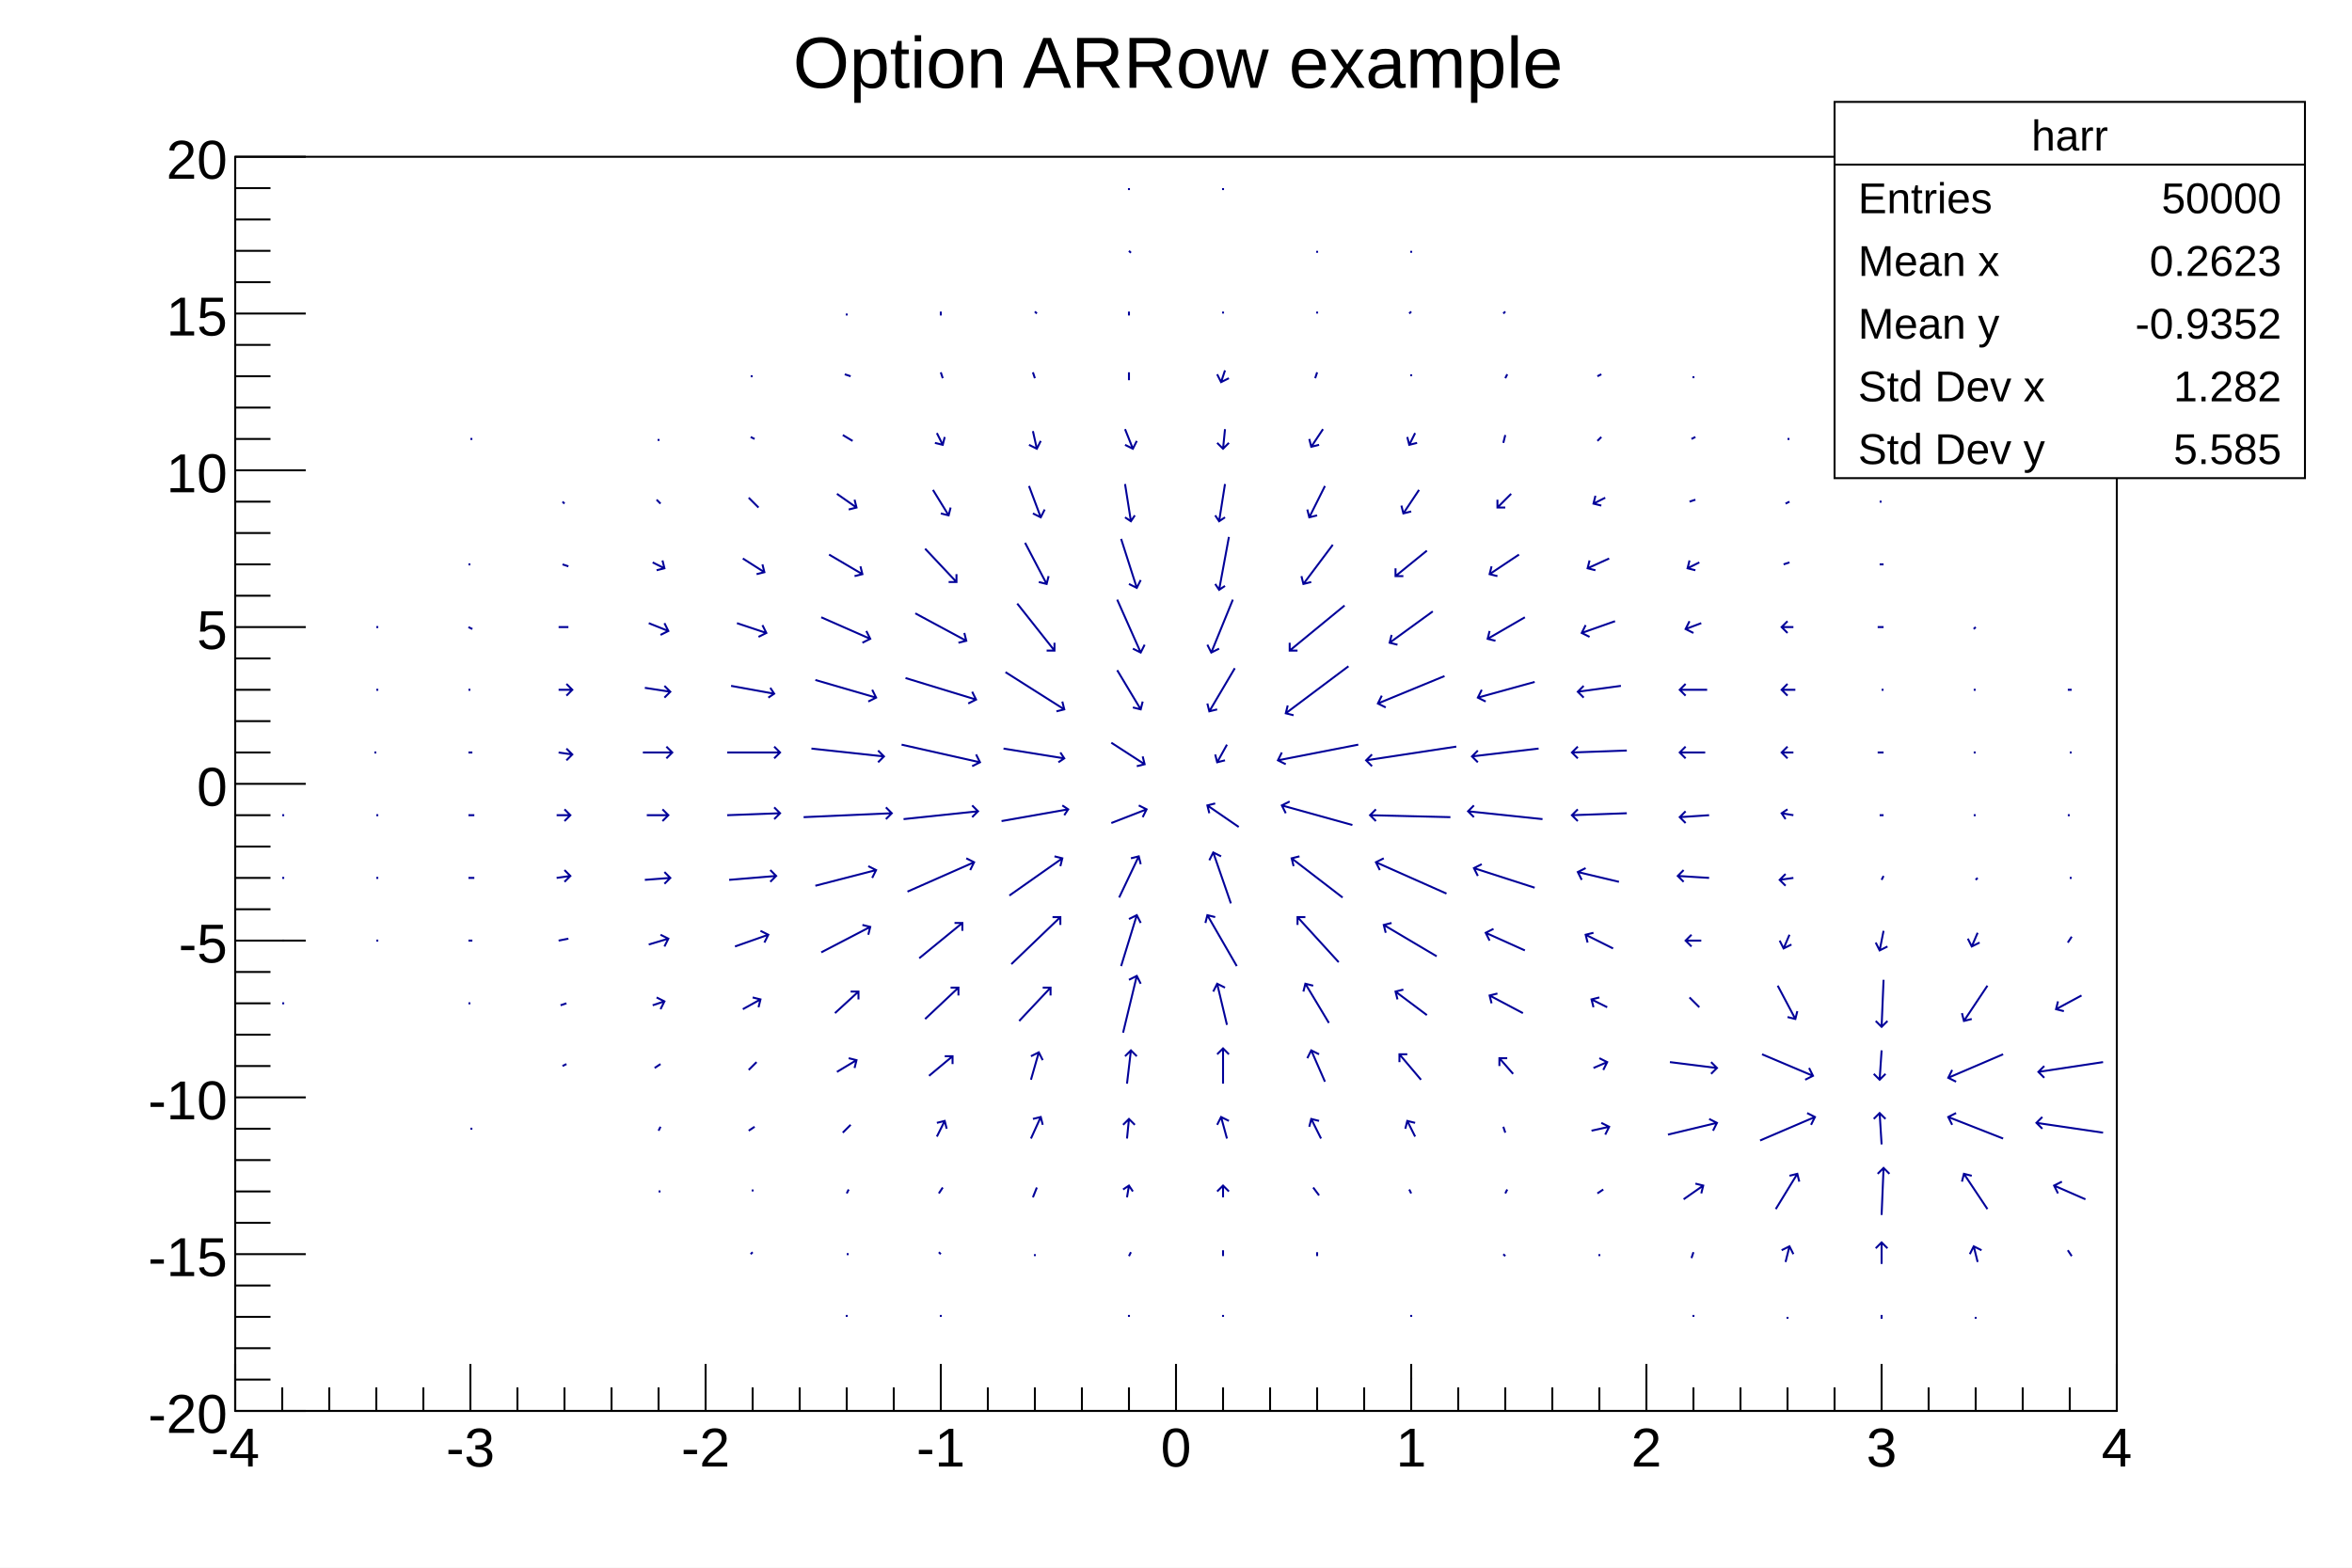
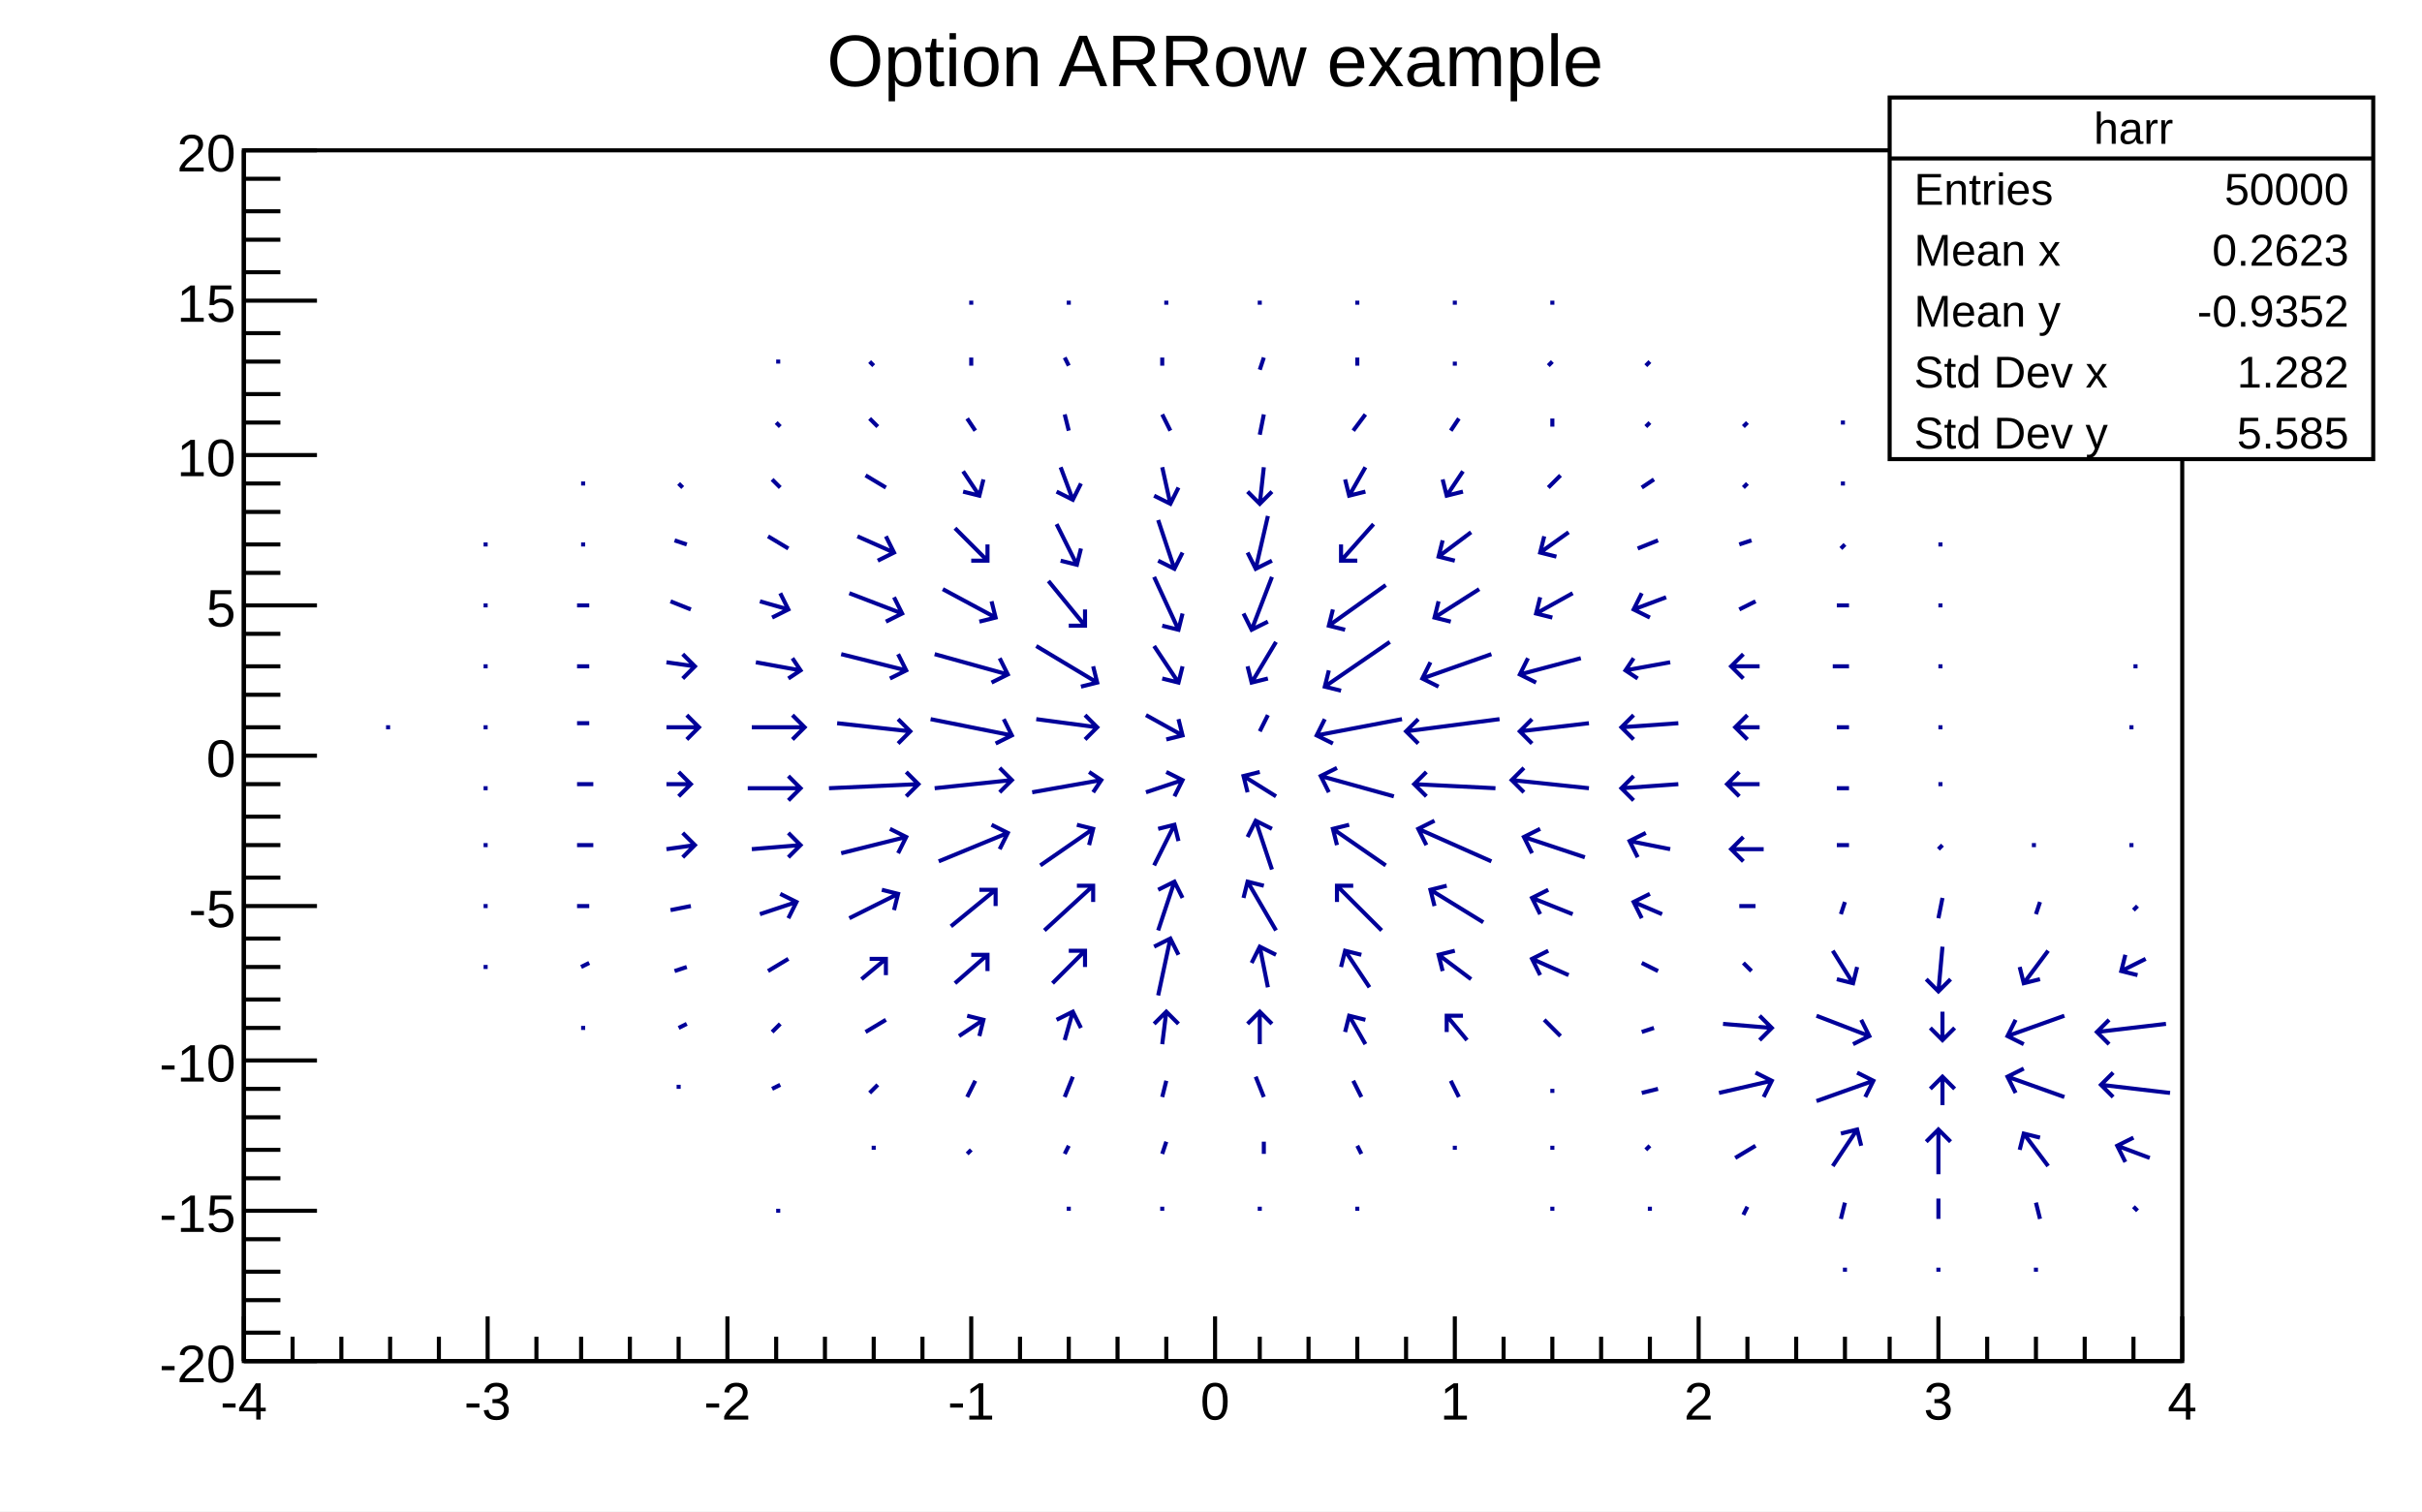
- <svg xmlns="http://www.w3.org/2000/svg" viewBox="0 0 1200 800" preserveAspectRatio="none" width="1200" height="800">
-   <path d="M0,0H1200V800H0Z" style="fill: white;" />
+ <svg xmlns="http://www.w3.org/2000/svg" viewBox="0 0 596 372" preserveAspectRatio="none" width="596" height="372">
+   <path d="M0,0H596V372H0Z" style="fill: white;" />
  <g>
-     <g transform="translate(120,80)">
-       <path d="M0,0H960V640H0Z" style="fill: white; stroke: black; stroke-width: 1;" />
-       <svg x="0" y="0" overflow="hidden" width="960" height="640" viewBox="0 0 960 640">
+     <g transform="translate(60,37)">
+       <path d="M0,0H477V298H0Z" style="fill: white; stroke: black; stroke-width: 1;" />
+       <svg x="0" y="0" overflow="hidden" width="477" height="298" viewBox="0 0 477 298">
        <g>
-           <path d="M24,432h1M24,400h1M24,368h1M24,336h1M72,400h1M72,368h1M72,336h1M71,304h1M72,272h1M72,240h1M120,496h1M119,432h1M119,400h2M119,368h3M119,336h3M119,304h2M119,272h1M119,240l2,1M119,208h1M120,144h1M167,464l2,-1M166,433l3,-1M165,400l5,-1M164,368l7,-1m-3,3l3,-3l-3,-3M164,336h7m-3,3l3,-3l-3,-3M165,304l7,1m-3,3l3,-3l-3,-3M165,272h7m-3,3l3,-3l-3,-3M165,240h5M167,208l3,1M167,176l1,1M216,528h1M216,497l1,-2M214,465l3,-2M213,433l6,-2m-2,4l2,-4l-4,-2M211,402l10,-3m-2,4l2,-4l-4,-2M209,369l13,-1m-3,3l3,-3l-3,-3M210,336h11m-3,3l3,-3l-3,-3M208,304h15m-3,3l3,-3l-3,-3M209,271l13,2m-3,3l3,-3l-3,-3M211,238l10,4m-4,2l4,-2l-2,-4M213,207l6,3m-4,1l4,-1l-1,-4M215,175l2,2M216,144v1M263,560l1,-1M264,528v-1M262,497l3,-2M262,466l4,-4M259,435l9,-5m-1,4l1,-4l-4,-1M255,403l17,-6m-2,4l2,-4l-4,-2M252,369l24,-2m-3,3l3,-3l-3,-3M251,336l27,-1m-3,3l3,-3l-3,-3M251,304h27m-3,3l3,-3l-3,-3M253,270l22,4m-3,2l3,-2l-2,-3M256,238l15,5m-4,2l4,-2l-2,-4M259,205l11,7m-4,1l4,-1l-1,-4M262,174l5,5M263,143l2,1M263,112h1M312,592v-1M312,560h1M312,529l1,-2M310,498l4,-4M307,467l10,-6m-1,4l1,-4l-4,-1M306,437l12,-11m0,4v-4h-4M299,406l25,-13m-1,4l1,-4l-4,-1M296,372l31,-8m-2,4l2,-4l-4,-2M290,337l45,-2m-3,3l3,-3l-3,-3M294,302l37,4m-3,3l3,-3l-3,-3M296,267l31,9m-4,2l4,-2l-2,-4M299,235l25,11m-4,2l4,-2l-2,-4M303,203l17,10m-4,1l4,-1l-1,-4M307,172l10,7m-4,1l4,-1l-1,-4M310,142l5,3M311,111l3,1M312,80v1M360,592v-1M360,560l-1,-1M359,529l2,-3M358,500l4,-8m1,4l-1,-4l-4,1M354,469l12,-10m0,4v-4h-4M352,440l17,-16m0,4v-4h-4M349,409l22,-18m0,4v-4h-4M343,375l34,-15m-2,4l2,-4l-4,-2M341,338l38,-4m-3,3l3,-3l-3,-3M340,300l40,9m-4,2l4,-2l-2,-4M342,266l36,11m-4,2l4,-2l-2,-4M347,233l26,14m-4,1l4,-1l-1,-4M352,200l16,17m-4,0h4v-4M356,170l8,13m-4,-1l4,1l1,-4M358,141l3,6m-4,-1l4,1l1,-4M360,110l1,3M360,79v2M408,561v-1M407,531l2,-5M406,501l5,-11m1,4l-1,-4l-4,1M406,471l4,-14m2,4l-2,-4l-4,2M400,441l16,-17m0,4v-4h-4M396,412l25,-24m0,4v-4h-4M395,377l27,-19m-1,4l1,-4l-4,-1M391,339l34,-6m-2,3l2,-3l-3,-2M392,302l31,5m-3,2l3,-2l-2,-3M393,263l30,19m-4,1l4,-1l-1,-4M399,228l19,24m-4,0h4v-4M403,197l11,21m-4,-1l4,1l1,-4M405,168l6,16m-4,-2l4,2l2,-4M407,140l2,9m-4,-2l4,2l2,-4M407,110l1,3M408,79l1,1M456,592v-1M456,561l1,-2M455,531l1,-6m2,3l-2,-3l-3,2M455,501l1,-10m3,3l-3,-3l-3,3M455,473l2,-17m3,3l-3,-3l-3,3M453,447l7,-29m2,4l-2,-4l-4,2M452,413l8,-26m2,4l-2,-4l-4,2M451,378l10,-21m1,4l-1,-4l-4,1M447,340l18,-7m-2,4l2,-4l-4,-2M447,299l17,11m-4,1l4,-1l-1,-4M450,262l12,20m-4,-1l4,1l1,-4M450,226l12,27m-4,-2l4,2l2,-4M452,195l8,25m-4,-2l4,2l2,-4M454,167l3,19m-3,-2l3,2l2,-3M454,139l4,10m-4,-2l4,2l2,-4M456,110v4M456,79v2M456,48l1,1M456,16v1M504,592v-1M504,561v-3M504,531v-6m3,3l-3,-3l-3,3M506,501l-3,-11m4,2l-4,-2l-2,4M504,473v-18m3,3l-3,-3l-3,3M506,443l-5,-21m4,2l-4,-2l-2,4M511,413l-15,-26m4,1l-4,-1l-1,4M508,381l-9,-26m4,2l-4,-2l-2,4M512,342l-16,-11m4,-1l-4,1l1,4M506,300l-5,9m-1,-4l1,4l4,-1M510,261l-13,22m-1,-4l1,4l4,-1M509,226l-11,27m-2,-4l2,4l4,-2M507,194l-5,27m-2,-3l2,3l3,-2M505,167l-3,19m-2,-3l2,3l3,-2M505,139l-1,10m-3,-3l3,3l3,-3M505,109l-2,6m-2,-4l2,4l4,-2M504,79v1M504,16v1M552,561v-2M553,530l-3,-4M554,501l-5,-10m4,1l-4,-1l-1,4M556,472l-7,-16m4,2l-4,-2l-2,4M558,442l-12,-20m4,1l-4,-1l-1,4M563,411l-21,-23m4,0h-4v4M565,378l-26,-20m4,-1l-4,1l1,4M570,341l-36,-10m4,-2l-4,2l2,4M573,300l-41,8m2,-4l-2,4l4,2M568,260l-32,24m1,-4l-1,4l4,1M566,229l-28,23m0,-4v4h4M560,198l-15,20m-1,-4l1,4l4,-1M556,168l-8,16m-1,-4l1,4l4,-1M555,139l-6,9m-1,-4l1,4l4,-1M552,110l-1,3M552,79v1M552,48v1M600,624v-1M600,592v-1M600,529l-1,-2M602,500l-4,-8m4,1l-4,-1l-1,4M605,471l-11,-13m4,0h-4v4M608,438l-16,-12m4,-1l-4,1l1,4M613,408l-27,-16m4,-1l-4,1l1,4M618,376l-36,-16m4,-2l-4,2l2,4M620,337l-41,-1m3,-3l-3,3l3,3M623,301l-46,7m3,-3l-3,3l3,3M617,265l-34,14m2,-4l-2,4l4,2M611,232l-22,16m1,-4l-1,4l4,1M608,201l-16,13m0,-4v4h4M604,170l-8,12m-1,-4l1,4l4,-1M602,141l-3,6m-1,-4l1,4l4,-1M600,111v1M600,79l-1,1M600,48v1M648,561l-1,-1M648,529l1,-2M648,498l-1,-3M652,468l-7,-8m4,0h-4v4M657,437l-17,-9m4,-1l-4,1l1,4M658,405l-20,-9m4,-2l-4,2l2,4M663,373l-31,-10m4,-2l-4,2l2,4M667,338l-38,-4m3,-3l-3,3l3,3M665,302l-34,4m3,-3l-3,3l3,3M663,268l-29,8m2,-4l-2,4l4,2M658,235l-19,11m1,-4l-1,4l4,1M655,203l-15,10m1,-4l-1,4l4,1M651,172l-7,7m0,-4v4h4M648,142l-1,4M649,111l-1,2M648,79l-1,1M696,561v-1M695,529l3,-2M692,497l9,-2m-2,4l2,-4l-4,-2M693,465l7,-3m-2,4l2,-4l-4,-2M700,434l-8,-4m4,-1l-4,1l1,4M703,404l-14,-7m4,-1l-4,1l1,4M706,370l-21,-5m4,-2l-4,2l2,4M710,335l-28,1m3,-3l-3,3l3,3M710,303l-28,1m3,-3l-3,3l3,3M707,270l-22,3m3,-3l-3,3l3,3M704,237l-17,6m2,-4l-2,4l4,2M701,205l-11,5m1,-4l-1,4l4,1M699,174l-6,3m1,-4l-1,4l4,1M697,143l-2,2M697,111l-2,1M744,592v-1M743,562l1,-3M739,532l10,-7m-1,4l1,-4l-4,-1M731,499l25,-6m-2,4l2,-4l-4,-2M732,462l24,3m-3,3l3,-3l-3,-3M742,429l5,5M748,400h-8m3,-3l-3,3l3,3M752,368l-16,-1m3,-3l-3,3l3,3M752,336l-15,1m3,-3l-3,3l3,3M750,304h-13m3,-3l-3,3l3,3M751,272h-14m3,-3l-3,3l3,3M748,238l-8,3m2,-4l-2,4l4,2M747,207l-6,3m1,-4l-1,4l4,1M745,175l-3,1M745,143l-2,1M744,112v1M792,593v-1M791,564l2,-8m2,4l-2,-4l-4,2M786,537l11,-18m1,4l-1,-4l-4,1M778,502l28,-12m-2,4l2,-4l-4,-2M779,458l26,11m-4,2l4,-2l-2,-4M787,423l9,17m-4,-1l4,1l1,-4M793,397l-3,7m-2,-4l2,4l4,-2M795,368l-7,1m3,-3l-3,3l3,3M795,336l-6,-1m3,-2l-3,2l2,3M795,304h-6m3,-3l-3,3l3,3M796,272h-7m3,-3l-3,3l3,3M795,240h-6m3,-3l-3,3l3,3M793,207l-3,1M793,176l-2,1M793,144h-1M840,593v-2M840,565v-11m3,3l-3,-3l-3,3M840,540l1,-24m3,3l-3,-3l-3,3M840,504l-1,-16m3,3l-3,-3l-3,3M840,456l-1,15m-3,-3l3,3l3,-3M841,420l-1,24m-3,-3l3,3l3,-3M841,395l-2,10m-2,-4l2,4l4,-2M841,367l-1,2M841,336h-2M841,304h-3M841,272h-1M841,240h-3M841,208h-2M840,176h-1M840,144h-1M888,593v-1M889,564l-2,-8m4,2l-4,-2l-2,4M894,537l-12,-18m4,1l-4,-1l-1,4M902,501l-28,-11m4,-2l-4,2l2,4M902,458l-28,12m2,-4l-2,4l4,2M894,423l-12,18m-1,-4l1,4l4,-1M889,396l-3,7m-2,-4l2,4l4,-2M889,368l-1,1M888,336h-1M888,304h-1M888,272h-1M888,240l-1,1M937,561l-2,-3M944,532l-16,-7m4,-2l-4,2l2,4M953,498l-34,-5m3,-3l-3,3l3,3M953,462l-33,5m3,-3l-3,3l3,3M942,428l-13,7m1,-4l-1,4l4,1M937,398l-2,3M937,368h-1M936,336h-1M937,304h-1M937,272h-2" style="fill: none; stroke: #000099; stroke-width: 1;" />
+           <path d="M35,142h1M59,201h1M59,186h1M59,171h1M59,157h1M59,142h1M59,127h1M59,112h1M59,97h1M83,216h1M83,201l2,-1M82,186h3M82,171h4M82,156h4M82,141h3M82,127h3M82,112h3M83,97h1M83,82h1M107,231v-1M107,216l2,-1M106,202l3,-1M105,187l5,-1M104,172l7,-1m-3,3l3,-3l-3,-3M104,156h6m-3,3l3,-3l-3,-3M104,142h8m-3,3l3,-3l-3,-3M104,126l7,1m-3,3l3,-3l-3,-3M105,111l5,2M106,96l3,1M107,82l1,1M131,261h1M130,231l2,-1M130,217l2,-2M129,202l5,-3M127,188l9,-3m-2,4l2,-4l-4,-2M125,172l12,-1m-3,3l3,-3l-3,-3M124,157h13m-3,3l3,-3l-3,-3M125,142h13m-3,3l3,-3l-3,-3M126,126l11,2m-3,2l3,-2l-2,-3M127,111l7,2m-4,2l4,-2l-2,-4M129,95l5,3M130,81l2,2M131,67l1,1M131,52h1M155,246v-1M154,232l2,-2M153,217l5,-3M152,204l6,-5m0,4v-4h-4M149,189l12,-6m-1,4l1,-4l-4,-1M147,173l16,-4m-2,4l2,-4l-4,-2M144,157l22,-1m-3,3l3,-3l-3,-3M146,141l18,2m-3,3l3,-3l-3,-3M147,124l16,4m-4,2l4,-2l-2,-4M149,109l13,5m-4,2l4,-2l-2,-4M151,95l9,4m-4,2l4,-2l-2,-4M153,80l5,3M154,66l2,2M154,52l1,1M178,247l1,-1M178,233l2,-4M176,218l6,-4m-1,4l1,-4l-4,-1M175,205l8,-7m0,4v-4h-4M174,191l11,-9m0,4v-4h-4M171,175l17,-7m-2,4l2,-4l-4,-2M170,157l19,-2m-3,3l3,-3l-3,-3M169,140l20,4m-4,2l4,-2l-2,-4M170,124l18,5m-4,2l4,-2l-2,-4M172,108l13,7m-4,1l4,-1l-1,-4M175,93l8,8m-4,0h4v-4M177,79l4,6m-4,-1l4,1l1,-4M178,66l2,3M179,51v2M179,37v1M203,261v-1M202,247l1,-2M202,233l2,-5M202,219l2,-7m2,4l-2,-4l-4,2M199,205l8,-8m0,4v-4h-4M197,192l12,-11m0,4v-4h-4M196,176l13,-9m-1,4l1,-4l-4,-1M194,158l17,-3m-2,3l2,-3l-3,-2M195,140l15,2m-3,3l3,-3l-3,-3M195,122l15,9m-4,1l4,-1l-1,-4M198,106l9,11m-4,0h4v-4M200,92l5,10m-4,-1l4,1l1,-4M201,78l3,8m-4,-2l4,2l2,-4M202,65l1,4M202,51l1,2M203,37v1M226,261v-1M226,247l1,-3M226,233l1,-4M226,220l1,-8m3,3l-3,-3l-3,3M225,208l3,-14m2,4l-2,-4l-4,2M225,192l4,-12m2,4l-2,-4l-4,2M224,176l5,-10m1,4l-1,-4l-4,1M222,158l9,-3m-2,4l2,-4l-4,-2M222,139l9,5m-4,1l4,-1l-1,-4M224,122l6,9m-4,-1l4,1l1,-4M224,105l6,13m-4,-1l4,1l1,-4M225,91l4,12m-4,-2l4,2l2,-4M226,78l2,9m-4,-2l4,2l2,-4M226,65l2,4M226,51v2M227,37v1M250,261v-1M251,247v-3M251,233l-2,-5M250,220v-8m3,3l-3,-3l-3,3M252,206l-2,-10m4,2l-4,-2l-2,4M254,192l-7,-12m4,1l-4,-1l-1,4M253,177l-4,-12m4,2l-4,-2l-2,4M254,159l-8,-5m4,-1l-4,1l1,4M252,139l-2,4M254,121l-6,10m-1,-4l1,4l4,-1M253,105l-5,13m-2,-4l2,4l4,-2M252,90l-3,13m-2,-4l2,4l4,-2M251,78l-1,9m-3,-3l3,3l3,-3M251,65l-1,5M251,51l-1,3M250,37v1M274,261v-1M275,247l-1,-2M275,233l-2,-4M276,220l-4,-7m4,1l-4,-1l-1,4M277,206l-6,-9m4,1l-4,-1l-1,4M280,192l-11,-11m4,0h-4v4M281,176l-13,-9m4,-1l-4,1l1,4M283,159l-18,-5m4,-2l-4,2l2,4M285,140l-21,4m2,-4l-2,4l4,2M282,121l-16,11m1,-4l-1,4l4,1M281,107l-14,10m1,-4l-1,4l4,1M278,92l-8,9m0,-4v4h4M276,78l-4,7m-1,-4l1,4l4,-1M276,65l-3,4M274,51v2M274,37v1M298,246v-1M299,233l-2,-4M301,219l-5,-6m4,0h-4v4M302,204l-8,-6m4,-1l-4,1l1,4M305,190l-13,-8m4,-1l-4,1l1,4M307,175l-18,-8m4,-2l-4,2l2,4M308,157l-20,-1m3,-3l-3,3l3,3M309,140l-23,3m3,-3l-3,3l3,3M307,124l-17,6m2,-4l-2,4l4,2M304,108l-11,7m1,-4l-1,4l4,1M302,94l-8,6m1,-4l-1,4l4,1M300,79l-4,6m-1,-4l1,4l4,-1M299,66l-2,3M298,52v1M298,37v1M322,261v-1M322,246v-1M322,232v-1M324,218l-4,-4M326,203l-9,-4m4,-2l-4,2l2,4M327,188l-10,-4m4,-2l-4,2l2,4M330,174l-15,-5m4,-2l-4,2l2,4M331,157l-19,-2m3,-3l-3,3l3,3M331,141l-17,2m3,-3l-3,3l3,3M329,125l-15,4m2,-4l-2,4l4,2M327,109l-9,5m1,-4l-1,4l4,1M326,94l-7,5m1,-4l-1,4l4,1M324,80l-3,3M322,66v2M322,52l-1,1M322,37v1M346,261v-1M345,246l1,-1M344,232l4,-1M344,217l3,-1M348,202l-4,-2M349,188l-7,-3m4,-2l-4,2l2,4M351,172l-10,-2m4,-2l-4,2l2,4M353,156l-14,1m3,-3l-3,3l3,3M353,141l-14,1m3,-3l-3,3l3,3M351,126l-11,2m2,-3l-2,3l3,2M350,110l-8,3m2,-4l-2,4l4,2M348,96l-5,2M347,81l-3,2M346,67l-1,1M346,52l-1,1M369,262l1,-2M367,248l5,-3M363,232l13,-3m-2,4l2,-4l-4,-2M364,215l12,1m-3,3l3,-3l-3,-3M369,200l2,2M372,186h-4M374,172h-8m3,-3l-3,3l3,3M373,156h-8m3,-3l-3,3l3,3M373,142h-6m3,-3l-3,3l3,3M373,127h-7m3,-3l-3,3l3,3M372,111l-4,2M371,96l-3,1M370,82l-1,1M370,67l-1,1M394,276v-1M393,263l1,-4M391,250l6,-9m1,4l-1,-4l-4,1M387,234l14,-5m-2,4l2,-4l-4,-2M387,213l13,5m-4,2l4,-2l-2,-4M391,197l5,8m-4,-1l4,1l1,-4M394,185l-1,3M395,171h-3M395,157h-3M395,142h-3M395,127h-4M395,112h-3M394,97l-1,1M394,82h-1M394,67h-1M417,276v-1M417,263v-5M417,252v-11m3,3l-3,-3l-3,3M418,235v-7m3,3l-3,-3l-3,3M418,212v7m-3,-3l3,3l3,-3M418,196l-1,11m-3,-3l3,3l3,-3M418,184l-1,5M418,171l-1,1M418,156h-1M418,142h-1M418,127h-1M418,112h-1M418,97h-1M441,276v-1M442,263l-1,-4M444,250l-6,-8m4,1l-4,-1l-1,4M448,233l-14,-5m4,-2l-4,2l2,4M448,213l-14,5m2,-4l-2,4l4,2M444,197l-6,8m-1,-4l1,4l4,-1M442,185l-1,3M441,171h-1M466,261l-1,-1M469,248l-8,-3m4,-2l-4,2l2,4M474,232l-17,-2m3,-3l-3,3l3,3M473,215l-17,2m3,-3l-3,3l3,3M468,199l-6,3m1,-4l-1,4l4,1M466,186l-1,1M465,171h-1M465,142h-1M466,127h-1" style="fill: none; stroke: #000099; stroke-width: 1;" />
        </g>
      </svg>
      <g>
-         <g transform="translate(0,640)">
-           <path d="M0,0h960M0,-24V0M24,-12V0M48,-12V0M72,-12V0M96,-12V0M120,-24V0M144,-12V0M168,-12V0M192,-12V0M216,-12V0M240,-24V0M264,-12V0M288,-12V0M312,-12V0M336,-12V0M360,-24V0M384,-12V0M408,-12V0M432,-12V0M456,-12V0M480,-24V0M504,-12V0M528,-12V0M552,-12V0M576,-12V0M600,-24V0M624,-12V0M648,-12V0M672,-12V0M696,-12V0M720,-24V0M744,-12V0M768,-12V0M792,-12V0M816,-12V0M840,-24V0M864,-12V0M888,-12V0M912,-12V0M936,-12V0M960,-24V0" style="stroke: black; stroke-width: 1;" />
-           <g font-family="Arial" font-size="28" space="preserve" fill="black" text-anchor="middle">
-             <text dy=".8em" transform="translate(0,6)">
+         <g transform="translate(0,298)">
+           <path d="M0,0h477M0,-11V0M12,-6V0M24,-6V0M36,-6V0M48,-6V0M60,-11V0M72,-6V0M83,-6V0M95,-6V0M107,-6V0M119,-11V0M131,-6V0M143,-6V0M155,-6V0M167,-6V0M179,-11V0M191,-6V0M203,-6V0M215,-6V0M227,-6V0M239,-11V0M250,-6V0M262,-6V0M274,-6V0M286,-6V0M298,-11V0M310,-6V0M322,-6V0M334,-6V0M346,-6V0M358,-11V0M370,-6V0M382,-6V0M394,-6V0M405,-6V0M417,-11V0M429,-6V0M441,-6V0M453,-6V0M465,-6V0M477,-11V0" style="stroke: black; stroke-width: 1;" />
+           <g font-family="Arial" font-size="13" space="preserve" fill="black" text-anchor="middle">
+             <text dy=".8em" transform="translate(0,4)">
       -4
      </text>
-             <text dy=".8em" transform="translate(120,6)">
+             <text dy=".8em" transform="translate(60,4)">
       -3
      </text>
-             <text dy=".8em" transform="translate(240,6)">
+             <text dy=".8em" transform="translate(119,4)">
       -2
      </text>
-             <text dy=".8em" transform="translate(360,6)">
+             <text dy=".8em" transform="translate(179,4)">
       -1
      </text>
-             <text dy=".8em" transform="translate(480,6)">
+             <text dy=".8em" transform="translate(239,4)">
       0
      </text>
-             <text dy=".8em" transform="translate(600,6)">
+             <text dy=".8em" transform="translate(298,4)">
       1
      </text>
-             <text dy=".8em" transform="translate(720,6)">
+             <text dy=".8em" transform="translate(358,4)">
       2
      </text>
-             <text dy=".8em" transform="translate(840,6)">
+             <text dy=".8em" transform="translate(417,4)">
       3
      </text>
-             <text dy=".8em" transform="translate(960,6)">
+             <text dy=".8em" transform="translate(477,4)">
       4
      </text>
          </g>
        </g>
        <g>
-           <path d="M0,0v640M36,640H0M18,624H0M18,608H0M18,592H0M18,576H0M36,560H0M18,544H0M18,528H0M18,512H0M18,496H0M36,480H0M18,464H0M18,448H0M18,432H0M18,416H0M36,400H0M18,384H0M18,368H0M18,352H0M18,336H0M36,320H0M18,304H0M18,288H0M18,272H0M18,256H0M36,240H0M18,224H0M18,208H0M18,192H0M18,176H0M36,160H0M18,144H0M18,128H0M18,112H0M18,96H0M36,80H0M18,64H0M18,48H0M18,32H0M18,16H0M36,0H0" style="stroke: black; stroke-width: 1;" />
-           <g font-family="Arial" font-size="28" space="preserve" fill="black" text-anchor="end">
-             <text dy=".4em" transform="translate(-4,640)">
+           <path d="M0,0v298M18,298H0M9,291H0M9,283H0M9,276H0M9,268H0M18,261H0M9,253H0M9,246H0M9,238H0M9,231H0M18,224H0M9,216H0M9,209H0M9,201H0M9,194H0M18,186H0M9,179H0M9,171H0M9,164H0M9,156H0M18,149H0M9,142H0M9,134H0M9,127H0M9,119H0M18,112H0M9,104H0M9,97H0M9,89H0M9,82H0M18,75H0M9,67H0M9,60H0M9,52H0M9,45H0M18,37H0M9,30H0M9,22H0M9,15H0M9,7H0M18,0H0" style="stroke: black; stroke-width: 1;" />
+           <g font-family="Arial" font-size="13" space="preserve" fill="black" text-anchor="end">
+             <text dy=".4em" transform="translate(-2,298)">
       -20
      </text>
-             <text dy=".4em" transform="translate(-4,560)">
+             <text dy=".4em" transform="translate(-2,261)">
       -15
      </text>
-             <text dy=".4em" transform="translate(-4,480)">
+             <text dy=".4em" transform="translate(-2,224)">
       -10
      </text>
-             <text dy=".4em" transform="translate(-4,400)">
+             <text dy=".4em" transform="translate(-2,186)">
       -5
      </text>
-             <text dy=".4em" transform="translate(-4,320)">
+             <text dy=".4em" transform="translate(-2,149)">
       0
      </text>
-             <text dy=".4em" transform="translate(-4,240)">
+             <text dy=".4em" transform="translate(-2,112)">
       5
      </text>
-             <text dy=".4em" transform="translate(-4,160)">
+             <text dy=".4em" transform="translate(-2,75)">
       10
      </text>
-             <text dy=".4em" transform="translate(-4,80)">
+             <text dy=".4em" transform="translate(-2,37)">
       15
      </text>
-             <text dy=".4em" transform="translate(-4)">
+             <text dy=".4em" transform="translate(-2)">
       20
      </text>
          </g>
        </g>
      </g>
    </g>
-     <g transform="translate(936,52)" font-family="Arial" font-size="22" space="preserve" fill="black">
-       <path d="M0,0H240V192H0Z" style="fill: white; stroke: black; stroke-width: 1;" />
-       <text text-anchor="middle" dy=".4em" transform="translate(120,16)">
+     <g transform="translate(465,24)" font-family="Arial" font-size="11" space="preserve" fill="black">
+       <path d="M0,0H119V89H0Z" style="fill: white; stroke: black; stroke-width: 1;" />
+       <text text-anchor="middle" dy=".4em" transform="translate(60,7)">
    harr
   </text>
-       <text text-anchor="start" dy=".4em" transform="translate(12,48)">
+       <text text-anchor="start" dy=".4em" transform="translate(6,22)">
    Entries
   </text>
-       <text text-anchor="end" dy=".4em" transform="translate(228,48)">
+       <text text-anchor="end" dy=".4em" transform="translate(113,22)">
    50000
   </text>
-       <text text-anchor="start" dy=".4em" transform="translate(12,80)">
+       <text text-anchor="start" dy=".4em" transform="translate(6,37)">
    Mean x
   </text>
-       <text text-anchor="end" dy=".4em" transform="translate(228,80)">
+       <text text-anchor="end" dy=".4em" transform="translate(113,37)">
    0.2623
   </text>
-       <text text-anchor="start" dy=".4em" transform="translate(12,112)">
+       <text text-anchor="start" dy=".4em" transform="translate(6,52)">
    Mean y
   </text>
-       <text text-anchor="end" dy=".4em" transform="translate(228,112)">
+       <text text-anchor="end" dy=".4em" transform="translate(113,52)">
    -0.9352
   </text>
-       <text text-anchor="start" dy=".4em" transform="translate(12,144)">
+       <text text-anchor="start" dy=".4em" transform="translate(6,67)">
    Std Dev x
   </text>
-       <text text-anchor="end" dy=".4em" transform="translate(228,144)">
+       <text text-anchor="end" dy=".4em" transform="translate(113,67)">
    1.282
   </text>
-       <text text-anchor="start" dy=".4em" transform="translate(12,176)">
+       <text text-anchor="start" dy=".4em" transform="translate(6,82)">
    Std Dev y
   </text>
-       <text text-anchor="end" dy=".4em" transform="translate(228,176)">
+       <text text-anchor="end" dy=".4em" transform="translate(113,82)">
    5.585
   </text>
-       <path d="M0,32h240" style="stroke: black; stroke-width: 1;" />
+       <path d="M0,15h119" style="stroke: black; stroke-width: 1;" />
    </g>
-     <g transform="translate(372,4)" font-family="Arial" font-size="37" space="preserve">
-       <text fill="black" text-anchor="middle" dy=".4em" transform="translate(229,26)">
+     <g transform="translate(185,2)" font-family="Arial" font-size="18" space="preserve">
+       <text fill="black" text-anchor="middle" dy=".4em" transform="translate(114,12)">
    Option ARRow example
   </text>
    </g>
  </g>
</svg>
